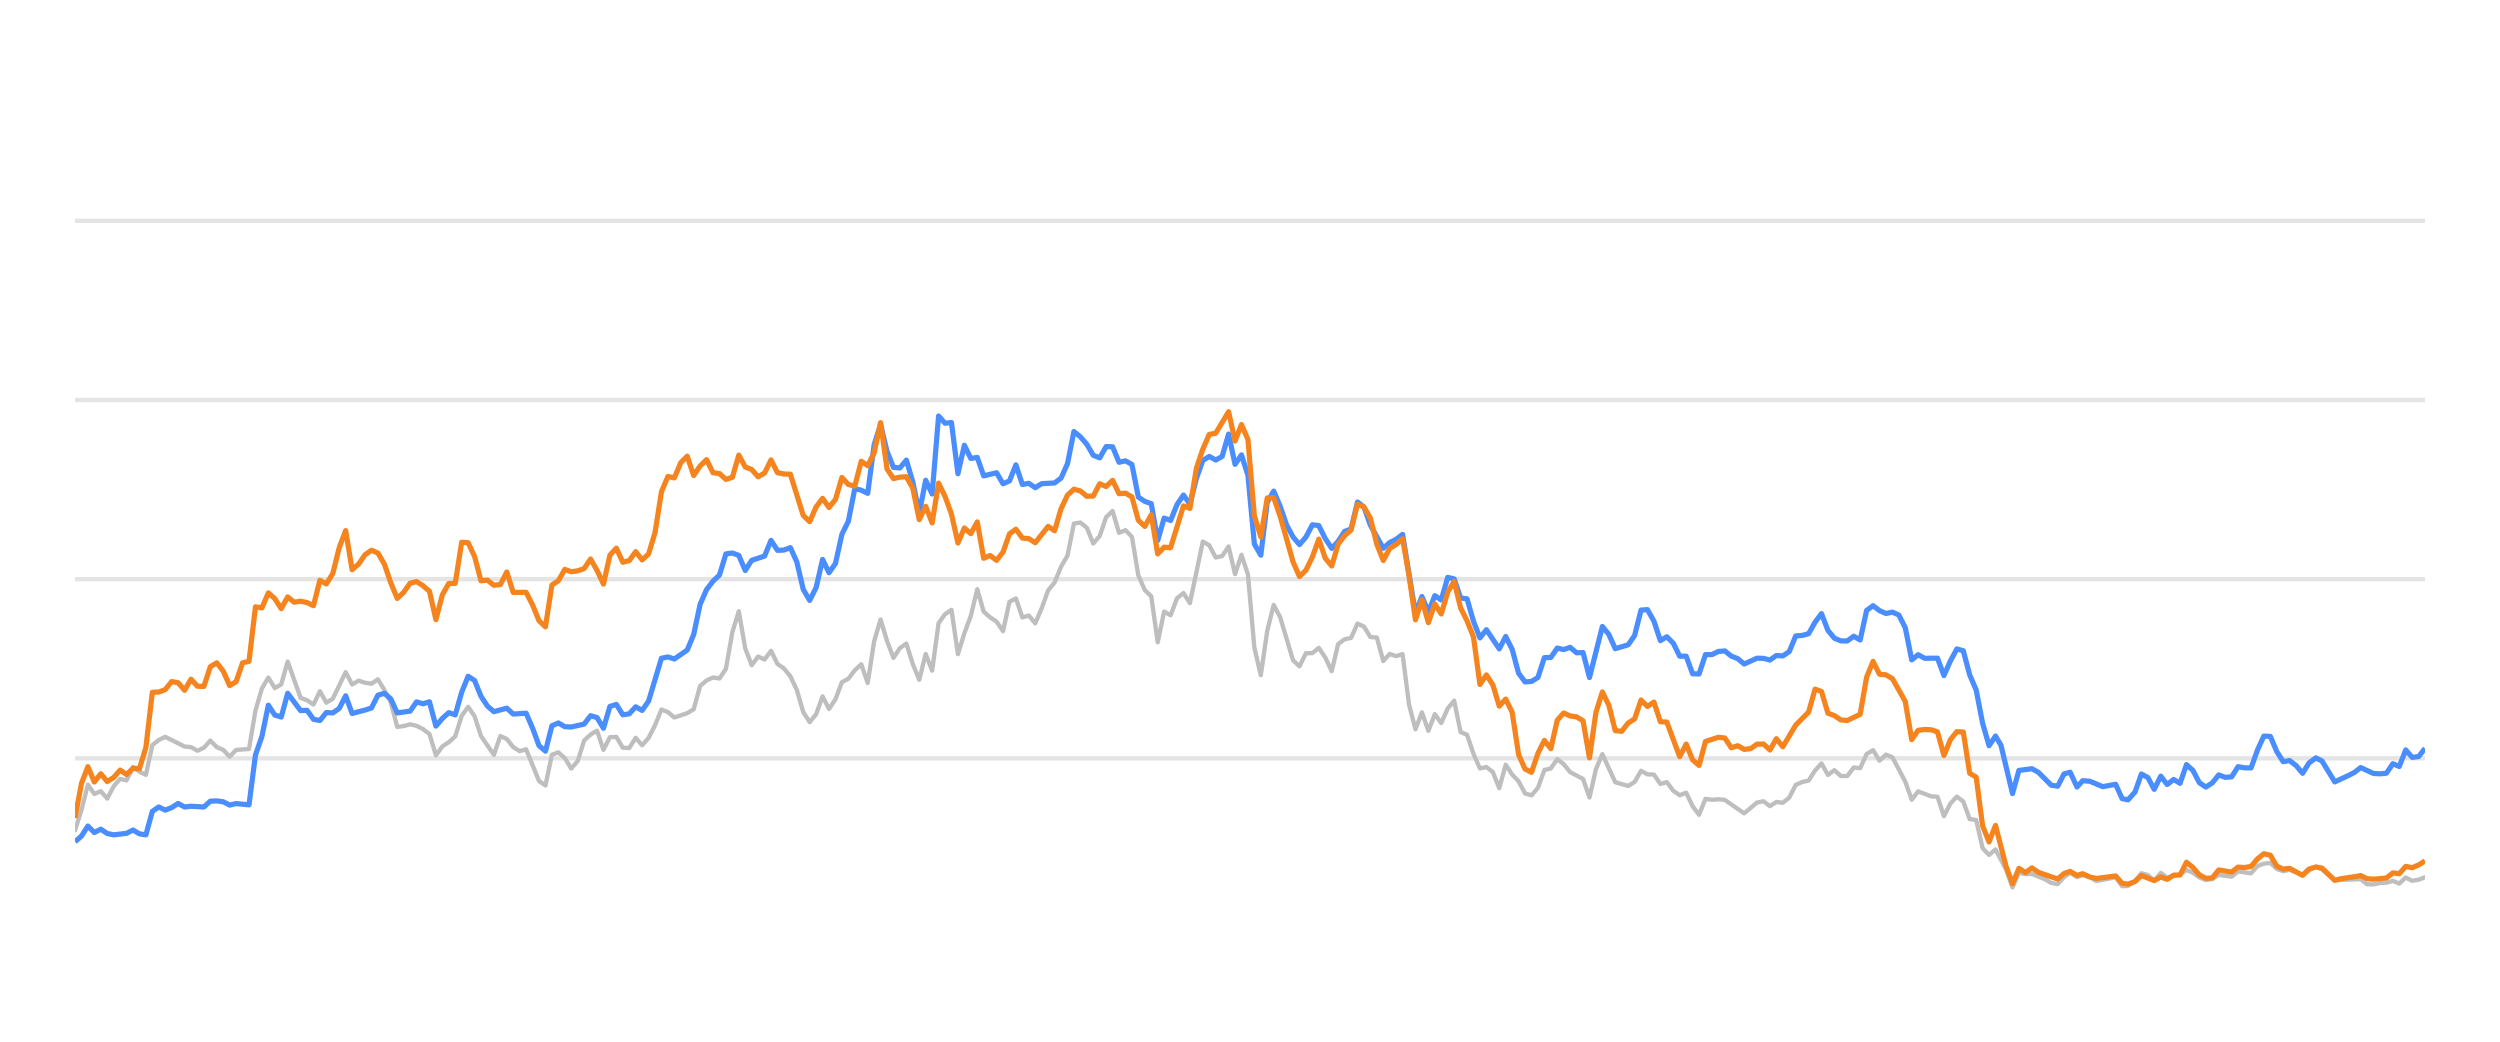
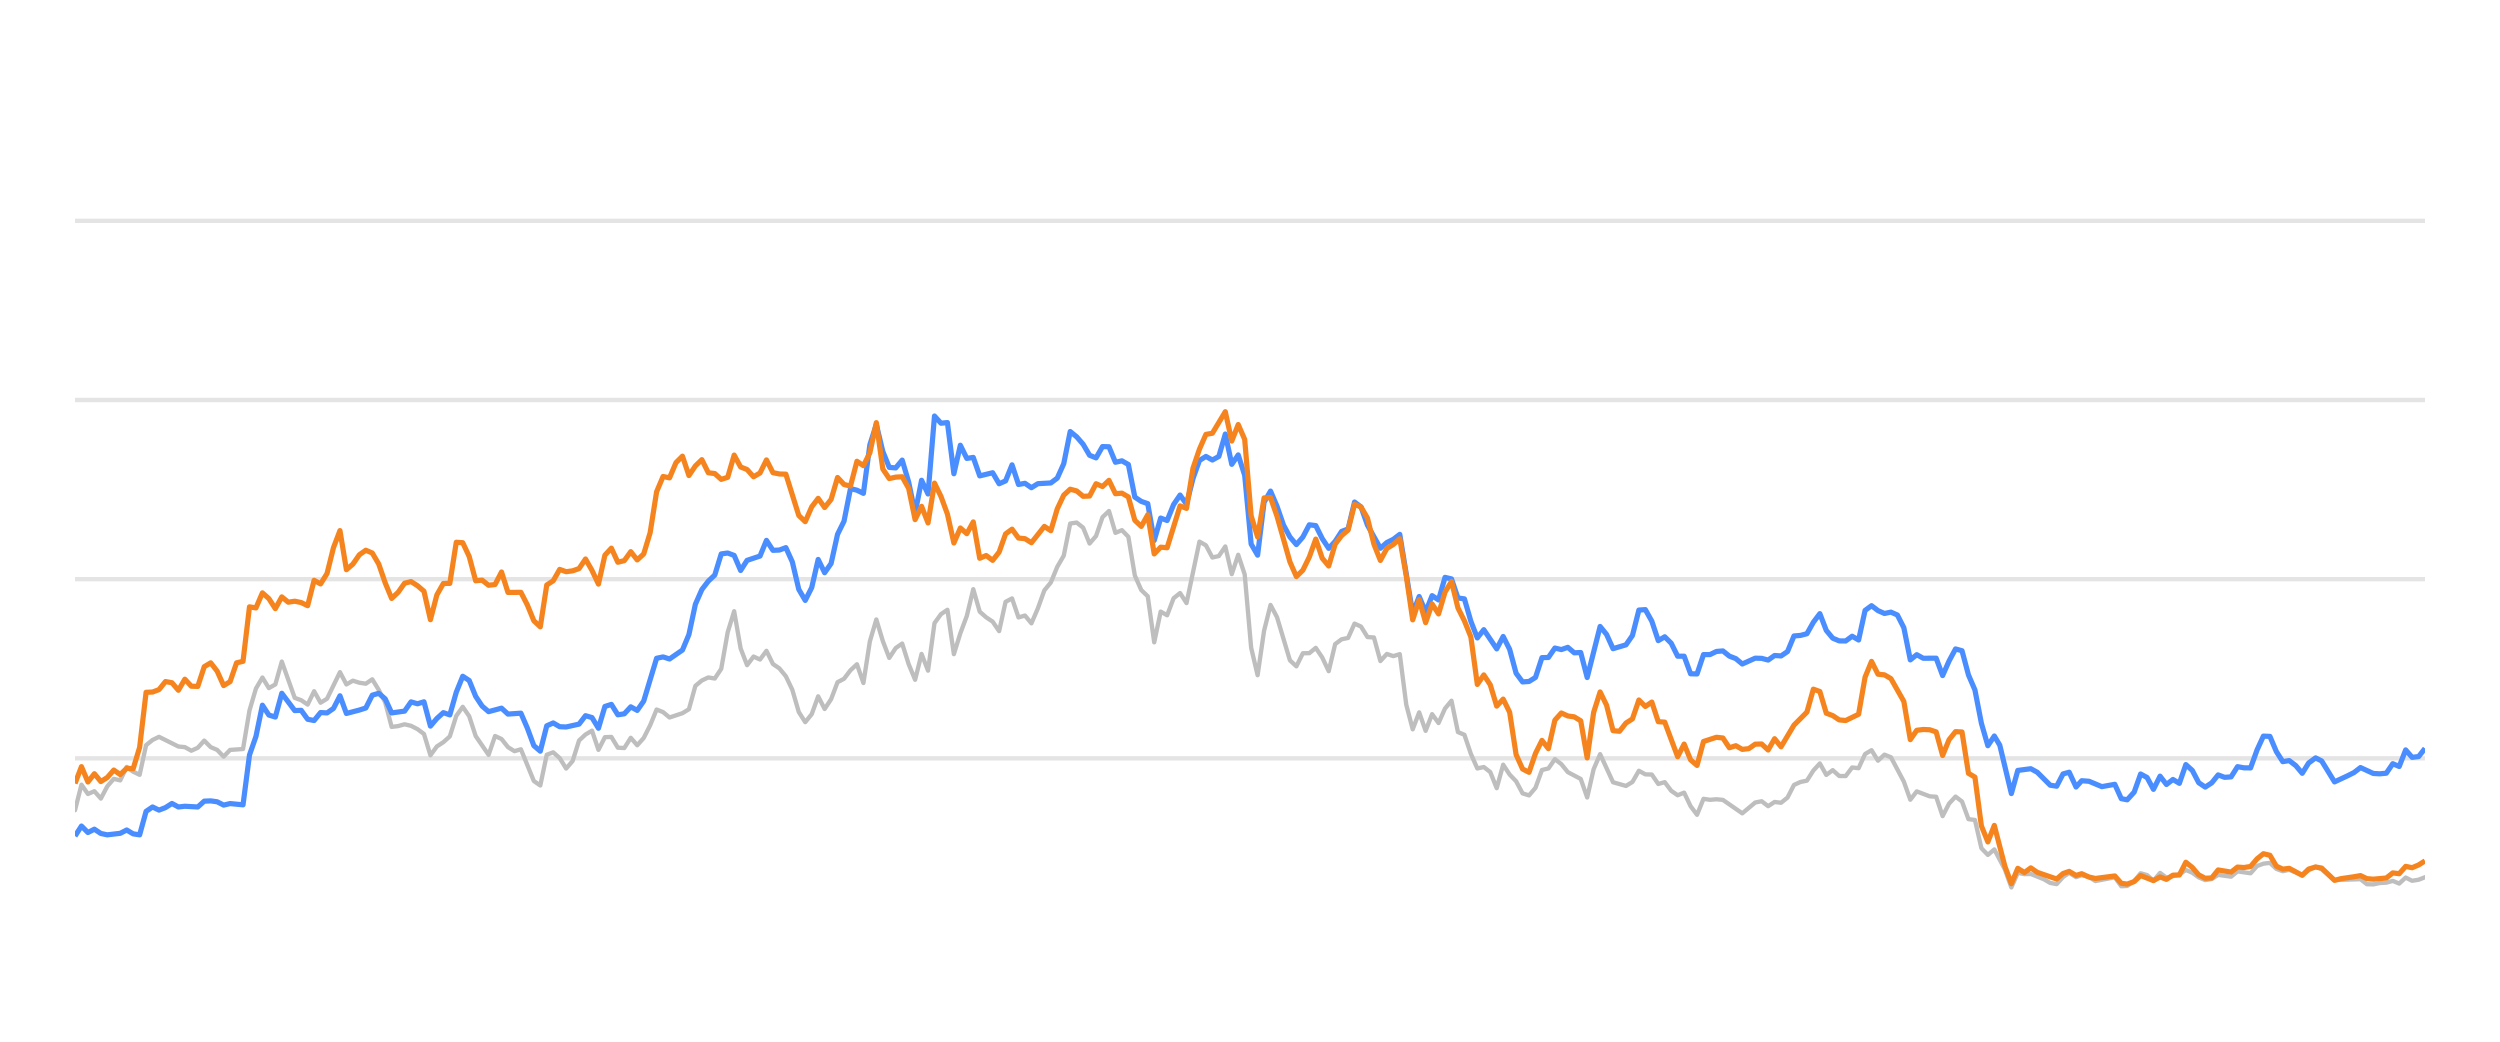
<svg xmlns="http://www.w3.org/2000/svg" width="288pt" height="120pt" viewBox="0 0 288 120" version="1.1">
  <defs>
    <style type="text/css">*{stroke-linejoin: round; stroke-linecap: butt}</style>
  </defs>
  <g id="figure_1">
    <g id="patch_1">
      <path d="M 0 120  L 288 120  L 288 0  L 0 0  L 0 120  z " style="fill: none; opacity: 0" />
    </g>
    <g id="axes_1">
      <g id="patch_2">
        <path d="M 8.64 108  L 279.36 108  L 279.36 4.8  L 8.64 4.8  L 8.64 108  z " style="fill: none" />
      </g>
      <g id="matplotlib.axis_1" />
      <g id="matplotlib.axis_2" />
      <g id="line2d_1">
-         <path d="M 8.64 87.36  L 279.36 87.36  " clip-path="url(#p1350197a62)" style="fill: none; stroke: #b2b2b2; stroke-opacity: 0.35; stroke-width: 0.5; stroke-linecap: square" />
+         <path d="M 8.64 87.36  L 279.36 87.36  " clip-path="url(#p120ec42c1a)" style="fill: none; stroke: #b2b2b2; stroke-opacity: 0.35; stroke-width: 0.5; stroke-linecap: square" />
      </g>
      <g id="line2d_2">
-         <path d="M 8.64 66.72  L 279.36 66.72  " clip-path="url(#p1350197a62)" style="fill: none; stroke: #b2b2b2; stroke-opacity: 0.35; stroke-width: 0.5; stroke-linecap: square" />
+         <path d="M 8.64 66.72  L 279.36 66.72  " clip-path="url(#p120ec42c1a)" style="fill: none; stroke: #b2b2b2; stroke-opacity: 0.35; stroke-width: 0.5; stroke-linecap: square" />
      </g>
      <g id="line2d_3">
-         <path d="M 8.64 46.08  L 279.36 46.08  " clip-path="url(#p1350197a62)" style="fill: none; stroke: #b2b2b2; stroke-opacity: 0.35; stroke-width: 0.5; stroke-linecap: square" />
+         <path d="M 8.64 46.08  L 279.36 46.08  " clip-path="url(#p120ec42c1a)" style="fill: none; stroke: #b2b2b2; stroke-opacity: 0.35; stroke-width: 0.5; stroke-linecap: square" />
      </g>
      <g id="line2d_4">
-         <path d="M 8.64 25.44  L 279.36 25.44  " clip-path="url(#p1350197a62)" style="fill: none; stroke: #b2b2b2; stroke-opacity: 0.35; stroke-width: 0.5; stroke-linecap: square" />
+         <path d="M 8.64 25.44  L 279.36 25.44  " clip-path="url(#p120ec42c1a)" style="fill: none; stroke: #b2b2b2; stroke-opacity: 0.35; stroke-width: 0.5; stroke-linecap: square" />
      </g>
      <g id="line2d_5">
-         <path d="M 8.64 95.657  L 9.382 93.335  L 10.125 90.394  L 10.867 91.467  L 11.61 91.147  L 12.352 91.994  L 13.095 90.58  L 13.837 89.723  L 14.579 89.899  L 15.322 88.351  L 16.064 88.898  L 16.807 89.259  L 17.549 85.843  L 18.291 85.244  L 19.034 84.883  L 21.261 85.998  L 22.004 86.07  L 22.746 86.483  L 23.488 86.142  L 24.231 85.317  L 24.973 86.07  L 25.716 86.39  L 26.458 87.164  L 27.2 86.39  L 28.685 86.287  L 29.428 81.849  L 30.17 79.321  L 30.913 78.051  L 31.655 79.269  L 32.397 78.846  L 33.14 76.214  L 34.625 80.394  L 35.367 80.662  L 36.11 81.168  L 36.852 79.63  L 37.594 80.951  L 38.337 80.497  L 39.822 77.432  L 40.564 78.846  L 41.306 78.413  L 42.049 78.65  L 42.791 78.763  L 43.534 78.258  L 44.276 79.476  L 45.019 80.92  L 45.761 83.738  L 46.503 83.645  L 47.246 83.438  L 47.988 83.614  L 48.731 83.996  L 49.473 84.553  L 50.216 87.009  L 50.958 85.987  L 51.7 85.502  L 52.443 84.832  L 53.185 82.468  L 53.928 81.426  L 54.67 82.51  L 55.412 84.79  L 56.897 86.958  L 57.64 84.79  L 58.382 85.131  L 59.125 86.07  L 59.867 86.534  L 60.609 86.318  L 62.094 89.971  L 62.837 90.487  L 63.579 86.947  L 64.321 86.669  L 65.064 87.329  L 65.806 88.536  L 66.549 87.67  L 67.291 85.306  L 68.034 84.615  L 68.776 84.171  L 69.518 86.38  L 70.261 84.924  L 71.003 84.894  L 71.746 86.132  L 72.488 86.173  L 73.231 84.997  L 73.973 85.853  L 74.715 85.017  L 75.458 83.552  L 76.2 81.736  L 76.943 82.035  L 77.685 82.654  L 79.17 82.159  L 79.912 81.705  L 80.655 79.011  L 81.397 78.392  L 82.14 78.041  L 82.882 78.165  L 83.624 77.05  L 84.367 72.829  L 85.109 70.415  L 85.852 74.697  L 86.594 76.627  L 87.336 75.636  L 88.079 75.977  L 88.821 74.976  L 89.564 76.493  L 90.306 76.999  L 91.049 77.907  L 91.791 79.465  L 92.533 82.025  L 93.276 83.191  L 94.018 82.272  L 94.761 80.219  L 95.503 81.674  L 96.246 80.549  L 96.988 78.588  L 97.73 78.196  L 98.473 77.215  L 99.215 76.524  L 99.958 78.681  L 100.7 73.882  L 101.442 71.364  L 102.185 73.841  L 102.927 75.791  L 103.67 74.656  L 104.412 74.14  L 105.155 76.503  L 105.897 78.309  L 106.639 75.337  L 107.382 77.257  L 108.124 71.787  L 108.867 70.755  L 109.609 70.249  L 110.352 75.358  L 111.094 72.953  L 111.836 70.962  L 112.579 67.876  L 113.321 70.466  L 114.064 71.116  L 114.806 71.612  L 115.548 72.706  L 116.291 69.331  L 117.033 68.939  L 117.776 71.127  L 118.518 70.91  L 119.261 71.808  L 120.003 70.074  L 120.745 68.01  L 121.488 67.102  L 122.23 65.296  L 122.973 64.016  L 123.715 60.311  L 124.457 60.198  L 125.2 60.786  L 125.942 62.613  L 126.685 61.746  L 127.427 59.579  L 128.17 58.866  L 128.912 61.385  L 129.654 61.075  L 130.397 61.839  L 131.139 66.297  L 131.882 67.979  L 132.624 68.691  L 133.367 73.996  L 134.109 70.456  L 134.851 70.879  L 135.594 68.918  L 136.336 68.32  L 137.079 69.475  L 138.563 62.396  L 139.306 62.819  L 140.048 64.223  L 140.791 64.057  L 141.533 62.953  L 142.276 66.142  L 143.018 63.913  L 143.76 66.173  L 144.503 74.615  L 145.245 77.783  L 145.988 72.664  L 146.73 69.692  L 147.472 71.096  L 148.957 76.07  L 149.7 76.761  L 150.442 75.255  L 151.185 75.244  L 151.927 74.635  L 152.669 75.74  L 153.412 77.319  L 154.154 74.202  L 154.897 73.645  L 155.639 73.49  L 156.382 71.839  L 157.124 72.179  L 157.866 73.387  L 158.609 73.438  L 159.351 76.152  L 160.094 75.337  L 160.836 75.585  L 161.578 75.358  L 162.321 81.168  L 163.063 84.016  L 163.806 82.066  L 164.548 84.192  L 165.291 82.272  L 166.033 83.294  L 166.775 81.622  L 167.518 80.724  L 168.26 84.336  L 169.003 84.646  L 169.745 86.844  L 170.488 88.526  L 171.23 88.361  L 171.972 88.939  L 172.715 90.797  L 173.457 88.093  L 174.2 89.228  L 174.942 90.002  L 175.684 91.395  L 176.427 91.632  L 177.169 90.755  L 177.912 88.702  L 178.654 88.526  L 179.397 87.453  L 180.139 88.031  L 180.881 88.949  L 182.366 89.734  L 183.109 91.87  L 183.851 88.609  L 184.593 86.875  L 186.078 90.115  L 187.563 90.539  L 188.306 90.084  L 189.048 88.794  L 189.79 89.207  L 190.533 89.228  L 191.275 90.312  L 192.018 90.105  L 192.76 91.096  L 193.503 91.612  L 194.245 91.313  L 194.987 92.871  L 195.73 93.862  L 196.472 92.025  L 197.215 92.138  L 197.957 92.076  L 198.699 92.148  L 200.927 93.696  L 202.412 92.448  L 203.154 92.303  L 203.896 92.871  L 204.639 92.386  L 205.381 92.479  L 206.124 91.88  L 206.866 90.425  L 207.608 90.084  L 208.351 89.93  L 209.093 88.764  L 209.836 87.948  L 210.578 89.269  L 211.321 88.722  L 212.063 89.393  L 212.805 89.403  L 213.548 88.413  L 214.29 88.495  L 215.033 86.865  L 215.775 86.421  L 216.518 87.628  L 217.26 86.937  L 218.002 87.236  L 219.487 90.043  L 220.23 92.128  L 220.972 91.168  L 222.457 91.736  L 223.199 91.787  L 223.942 94.016  L 224.684 92.572  L 225.427 91.767  L 226.169 92.334  L 226.911 94.367  L 227.654 94.46  L 228.396 97.711  L 229.139 98.485  L 229.881 97.855  L 231.098 100.167  L 231.84 102.231  L 232.579 100.549  L 233.339 100.704  L 234.075 100.683  L 235.562 101.282  L 236.302 101.715  L 237.044 101.849  L 237.778 101.034  L 238.481 100.549  L 239.271 101.044  L 239.92 100.817  L 240.755 101.034  L 241.496 101.498  L 243.723 101.065  L 244.468 102.097  L 245.147 102.056  L 245.95 101.498  L 246.689 100.601  L 247.43 100.807  L 248.164 101.457  L 248.923 100.559  L 249.658 101.106  L 251.14 100.745  L 251.884 100.219  L 252.626 100.539  L 253.363 101.075  L 254.113 101.385  L 254.857 101.261  L 255.595 100.786  L 257.082 100.993  L 257.823 100.384  L 259.321 100.601  L 260.066 99.765  L 260.795 99.496  L 261.543 99.403  L 262.286 100.095  L 263.021 100.363  L 263.759 100.198  L 265.257 100.797  L 265.993 100.26  L 266.79 99.837  L 267.486 100.136  L 268.965 101.385  L 271.949 101.282  L 272.681 101.86  L 273.425 101.88  L 274.161 101.725  L 274.914 101.684  L 275.659 101.478  L 276.396 101.787  L 277.14 101.096  L 277.88 101.467  L 278.629 101.344  L 279.36 101.055  L 279.36 101.055  " clip-path="url(#p1350197a62)" style="fill: none; stroke: #bebebe; stroke-width: 0.5; stroke-linecap: round" />
+         <path d="M 8.64 93.335  L 9.384 90.394  L 10.129 91.467  L 10.873 91.147  L 11.618 91.994  L 12.362 90.58  L 13.107 89.723  L 13.851 89.899  L 14.596 88.351  L 15.34 88.898  L 16.085 89.259  L 16.829 85.843  L 17.574 85.244  L 18.318 84.883  L 20.551 85.998  L 21.296 86.07  L 22.04 86.483  L 22.785 86.142  L 23.529 85.317  L 24.274 86.07  L 25.018 86.39  L 25.763 87.164  L 26.507 86.39  L 27.996 86.287  L 28.74 81.849  L 29.485 79.321  L 30.229 78.051  L 30.974 79.269  L 31.718 78.846  L 32.463 76.214  L 33.952 80.394  L 34.696 80.662  L 35.441 81.168  L 36.185 79.63  L 36.93 80.951  L 37.674 80.497  L 39.163 77.432  L 39.907 78.846  L 40.652 78.413  L 41.396 78.65  L 42.141 78.763  L 42.885 78.258  L 43.63 79.476  L 44.374 80.92  L 45.119 83.738  L 45.863 83.645  L 46.608 83.438  L 47.352 83.614  L 48.096 83.996  L 48.841 84.553  L 49.585 87.009  L 50.33 85.987  L 51.074 85.502  L 51.819 84.832  L 52.563 82.468  L 53.308 81.426  L 54.052 82.51  L 54.797 84.79  L 56.286 86.958  L 57.03 84.79  L 57.774 85.131  L 58.519 86.07  L 59.263 86.534  L 60.008 86.318  L 61.497 89.971  L 62.241 90.487  L 62.986 86.947  L 63.73 86.669  L 64.475 87.329  L 65.219 88.536  L 65.964 87.67  L 66.708 85.306  L 67.452 84.615  L 68.197 84.171  L 68.941 86.38  L 69.686 84.924  L 70.43 84.894  L 71.175 86.132  L 71.919 86.173  L 72.664 84.997  L 73.408 85.853  L 74.153 85.017  L 74.897 83.552  L 75.642 81.736  L 76.386 82.035  L 77.13 82.654  L 78.619 82.159  L 79.364 81.705  L 80.108 79.011  L 80.853 78.392  L 81.597 78.041  L 82.342 78.165  L 83.086 77.05  L 83.831 72.829  L 84.575 70.415  L 85.32 74.697  L 86.064 76.627  L 86.808 75.636  L 87.553 75.977  L 88.297 74.976  L 89.042 76.493  L 89.786 76.999  L 90.531 77.907  L 91.275 79.465  L 92.02 82.025  L 92.764 83.191  L 93.509 82.272  L 94.253 80.219  L 94.998 81.674  L 95.742 80.549  L 96.486 78.588  L 97.231 78.196  L 97.975 77.215  L 98.72 76.524  L 99.464 78.681  L 100.209 73.882  L 100.953 71.364  L 101.698 73.841  L 102.442 75.791  L 103.187 74.656  L 103.931 74.14  L 104.676 76.503  L 105.42 78.309  L 106.164 75.337  L 106.909 77.257  L 107.653 71.787  L 108.398 70.755  L 109.142 70.249  L 109.887 75.358  L 110.631 72.953  L 111.376 70.962  L 112.12 67.876  L 112.865 70.466  L 113.609 71.116  L 114.354 71.612  L 115.098 72.706  L 115.842 69.331  L 116.587 68.939  L 117.331 71.127  L 118.076 70.91  L 118.82 71.808  L 119.565 70.074  L 120.309 68.01  L 121.054 67.102  L 121.798 65.296  L 122.543 64.016  L 123.287 60.311  L 124.032 60.198  L 124.776 60.786  L 125.52 62.613  L 126.265 61.746  L 127.009 59.579  L 127.754 58.866  L 128.498 61.385  L 129.243 61.075  L 129.987 61.839  L 130.732 66.297  L 131.476 67.979  L 132.221 68.691  L 132.965 73.996  L 133.71 70.456  L 134.454 70.879  L 135.198 68.918  L 135.943 68.32  L 136.687 69.475  L 138.176 62.396  L 138.921 62.819  L 139.665 64.223  L 140.41 64.057  L 141.154 62.953  L 141.899 66.142  L 142.643 63.913  L 143.388 66.173  L 144.132 74.615  L 144.876 77.783  L 145.621 72.664  L 146.365 69.692  L 147.11 71.096  L 148.599 76.07  L 149.343 76.761  L 150.088 75.255  L 150.832 75.244  L 151.577 74.635  L 152.321 75.74  L 153.066 77.319  L 153.81 74.202  L 154.554 73.645  L 155.299 73.49  L 156.043 71.839  L 156.788 72.179  L 157.532 73.387  L 158.277 73.438  L 159.021 76.152  L 159.766 75.337  L 160.51 75.585  L 161.255 75.358  L 161.999 81.168  L 162.743 84.016  L 163.488 82.066  L 164.232 84.192  L 164.977 82.272  L 165.721 83.294  L 166.466 81.622  L 167.21 80.724  L 167.955 84.336  L 168.699 84.646  L 169.444 86.844  L 170.188 88.526  L 170.933 88.361  L 171.677 88.939  L 172.421 90.797  L 173.166 88.093  L 173.91 89.228  L 174.655 90.002  L 175.399 91.395  L 176.144 91.632  L 176.888 90.755  L 177.633 88.702  L 178.377 88.526  L 179.122 87.453  L 179.866 88.031  L 180.611 88.949  L 182.099 89.734  L 182.844 91.87  L 183.588 88.609  L 184.333 86.875  L 185.822 90.115  L 187.311 90.539  L 188.055 90.084  L 188.8 88.794  L 189.544 89.207  L 190.289 89.228  L 191.033 90.312  L 191.777 90.105  L 192.522 91.096  L 193.266 91.612  L 194.011 91.313  L 194.755 92.871  L 195.5 93.862  L 196.244 92.025  L 196.989 92.138  L 197.733 92.076  L 198.478 92.148  L 200.711 93.696  L 202.2 92.448  L 202.944 92.303  L 203.689 92.871  L 204.433 92.386  L 205.178 92.479  L 205.922 91.88  L 206.667 90.425  L 207.411 90.084  L 208.156 89.93  L 208.9 88.764  L 209.645 87.948  L 210.389 89.269  L 211.133 88.722  L 211.878 89.393  L 212.622 89.403  L 213.367 88.413  L 214.111 88.495  L 214.856 86.865  L 215.6 86.421  L 216.345 87.628  L 217.089 86.937  L 217.834 87.236  L 219.323 90.043  L 220.067 92.128  L 220.811 91.168  L 222.3 91.736  L 223.045 91.787  L 223.789 94.016  L 224.534 92.572  L 225.278 91.767  L 226.023 92.334  L 226.767 94.367  L 227.512 94.46  L 228.256 97.711  L 229.001 98.485  L 229.745 97.855  L 230.965 100.167  L 231.709 102.231  L 232.45 100.549  L 233.212 100.704  L 233.95 100.683  L 235.442 101.282  L 236.184 101.715  L 236.928 101.849  L 237.663 101.034  L 238.369 100.549  L 239.161 101.044  L 239.812 100.817  L 240.649 101.034  L 241.392 101.498  L 243.625 101.065  L 244.372 102.097  L 245.053 102.056  L 245.858 101.498  L 246.599 100.601  L 247.342 100.807  L 248.078 101.457  L 248.839 100.559  L 249.576 101.106  L 251.063 100.745  L 251.809 100.219  L 252.553 100.539  L 253.291 101.075  L 254.043 101.385  L 254.79 101.261  L 255.53 100.786  L 257.021 100.993  L 257.764 100.384  L 259.266 100.601  L 260.013 99.765  L 260.744 99.496  L 261.494 99.403  L 262.239 100.095  L 262.976 100.363  L 263.716 100.198  L 265.218 100.797  L 265.956 100.26  L 266.756 99.837  L 267.454 100.136  L 268.937 101.385  L 271.928 101.282  L 272.663 101.86  L 273.408 101.88  L 274.146 101.725  L 274.902 101.684  L 275.648 101.478  L 276.388 101.787  L 277.134 101.096  L 277.876 101.467  L 278.627 101.344  L 279.36 101.055  L 279.36 101.055  " clip-path="url(#p120ec42c1a)" style="fill: none; stroke: #bebebe; stroke-width: 0.5; stroke-linecap: round" />
      </g>
      <g id="line2d_6">
-         <path d="M 8.64 96.968  L 9.382 96.318  L 10.125 95.162  L 10.867 95.905  L 11.61 95.523  L 12.352 96.018  L 13.095 96.173  L 14.579 95.998  L 15.322 95.616  L 16.064 96.06  L 16.807 96.173  L 17.549 93.469  L 18.291 92.964  L 19.034 93.325  L 19.776 93.036  L 20.519 92.561  L 21.261 92.964  L 22.004 92.881  L 23.488 92.964  L 24.231 92.293  L 24.973 92.262  L 25.716 92.365  L 26.458 92.747  L 27.2 92.572  L 28.685 92.716  L 29.428 86.978  L 30.17 84.842  L 30.913 81.24  L 31.655 82.375  L 32.397 82.602  L 33.14 79.868  L 34.625 81.859  L 35.367 81.828  L 36.11 82.86  L 36.852 83.005  L 37.594 82.086  L 38.337 82.128  L 39.079 81.612  L 39.822 80.157  L 40.564 82.19  L 42.049 81.798  L 42.791 81.56  L 43.534 80.084  L 44.276 79.868  L 45.019 80.508  L 45.761 82.128  L 47.246 81.921  L 47.988 80.858  L 48.731 81.075  L 49.473 80.848  L 50.216 83.645  L 50.958 82.768  L 51.7 82.097  L 52.443 82.355  L 53.185 79.744  L 53.928 77.907  L 54.67 78.392  L 55.412 80.219  L 56.155 81.343  L 56.897 81.983  L 58.382 81.581  L 59.125 82.262  L 60.609 82.159  L 61.352 83.882  L 62.094 85.895  L 62.837 86.534  L 63.579 83.614  L 64.321 83.284  L 65.064 83.717  L 65.806 83.748  L 67.291 83.418  L 68.034 82.448  L 68.776 82.664  L 69.518 83.892  L 70.261 81.385  L 71.003 81.147  L 71.746 82.344  L 72.488 82.231  L 73.231 81.426  L 73.973 81.839  L 74.715 80.766  L 76.2 75.833  L 76.943 75.678  L 77.685 75.915  L 79.17 74.883  L 79.912 73.098  L 80.655 69.61  L 81.397 67.917  L 82.14 66.947  L 82.882 66.245  L 83.624 63.81  L 84.367 63.707  L 85.109 63.985  L 85.852 65.719  L 86.594 64.553  L 88.079 64.057  L 88.821 62.251  L 89.564 63.397  L 90.306 63.366  L 91.049 63.087  L 91.791 64.728  L 92.533 67.896  L 93.276 69.166  L 94.018 67.69  L 94.761 64.45  L 95.503 65.977  L 96.246 64.914  L 96.988 61.55  L 97.73 60.043  L 98.473 56.286  L 99.215 56.472  L 99.958 56.833  L 100.7 51.23  L 101.442 48.897  L 102.185 52.004  L 102.927 53.841  L 103.67 53.903  L 104.412 53.005  L 105.155 55.523  L 105.897 59.124  L 106.639 55.327  L 107.382 56.906  L 108.124 47.927  L 108.867 48.753  L 109.609 48.681  L 110.352 54.573  L 111.094 51.292  L 111.836 52.809  L 112.579 52.695  L 113.321 54.821  L 114.806 54.46  L 115.548 55.729  L 116.291 55.399  L 117.033 53.552  L 117.776 55.812  L 118.518 55.678  L 119.261 56.183  L 120.003 55.719  L 121.488 55.636  L 122.23 55.079  L 122.973 53.418  L 123.715 49.713  L 124.457 50.322  L 125.2 51.178  L 125.942 52.447  L 126.685 52.747  L 127.427 51.446  L 128.17 51.467  L 128.912 53.252  L 129.654 53.087  L 130.397 53.51  L 131.139 57.267  L 131.882 57.762  L 132.624 58.02  L 133.367 62.262  L 134.109 59.682  L 134.851 59.96  L 135.594 58.123  L 136.336 57.03  L 137.079 58.092  L 137.821 55.131  L 138.563 53.046  L 139.306 52.582  L 140.048 52.994  L 140.791 52.582  L 141.533 50.002  L 142.276 53.49  L 143.018 52.406  L 143.76 54.759  L 144.503 62.675  L 145.245 63.954  L 145.988 57.865  L 146.73 56.575  L 147.472 58.32  L 148.215 60.476  L 148.957 61.859  L 149.7 62.736  L 150.442 61.87  L 151.185 60.456  L 151.927 60.549  L 152.669 62.045  L 153.412 63.17  L 154.154 62.365  L 154.897 61.219  L 155.639 60.941  L 156.382 57.834  L 157.124 58.402  L 157.866 60.497  L 159.351 63.16  L 160.094 62.499  L 160.836 62.128  L 161.578 61.56  L 163.063 70.662  L 163.806 68.722  L 164.548 70.487  L 165.291 68.619  L 166.033 69.114  L 166.775 66.514  L 167.518 66.689  L 168.26 68.887  L 169.003 68.99  L 169.745 71.57  L 170.488 73.49  L 171.23 72.54  L 172.715 74.749  L 173.457 73.325  L 174.2 74.801  L 174.942 77.556  L 175.684 78.557  L 176.427 78.505  L 177.169 78.041  L 177.912 75.76  L 178.654 75.74  L 179.397 74.656  L 180.139 74.832  L 180.881 74.574  L 181.624 75.203  L 182.366 75.172  L 183.109 78.051  L 184.593 72.169  L 185.336 73.087  L 186.078 74.728  L 187.563 74.285  L 188.306 73.211  L 189.048 70.28  L 189.79 70.229  L 190.533 71.56  L 191.275 73.8  L 192.018 73.356  L 192.76 74.099  L 193.503 75.595  L 194.245 75.595  L 194.987 77.618  L 195.73 77.639  L 196.472 75.409  L 197.215 75.409  L 197.957 75.048  L 198.699 74.986  L 199.442 75.585  L 200.184 75.874  L 200.927 76.493  L 202.412 75.822  L 203.154 75.843  L 203.896 76.039  L 204.639 75.513  L 205.381 75.564  L 206.124 75.059  L 206.866 73.263  L 207.608 73.201  L 208.351 73.005  L 209.093 71.684  L 209.836 70.693  L 210.578 72.623  L 211.321 73.521  L 212.063 73.83  L 212.805 73.841  L 213.548 73.294  L 214.29 73.727  L 215.033 70.322  L 215.775 69.775  L 216.518 70.342  L 217.26 70.673  L 218.002 70.518  L 218.745 70.848  L 219.487 72.313  L 220.23 76.018  L 220.972 75.42  L 221.714 75.833  L 223.199 75.822  L 223.942 77.824  L 224.684 76.142  L 225.427 74.759  L 226.169 74.966  L 226.911 77.752  L 227.654 79.486  L 228.396 83.315  L 229.139 85.905  L 229.881 84.79  L 230.508 85.843  L 231.84 91.416  L 232.579 88.753  L 234.075 88.557  L 234.821 88.97  L 236.302 90.456  L 237.044 90.57  L 237.778 89.156  L 238.481 88.96  L 239.271 90.662  L 239.92 89.94  L 240.755 90.002  L 242.234 90.621  L 243.723 90.353  L 244.468 92.004  L 245.147 92.138  L 245.95 91.251  L 246.689 89.166  L 247.43 89.568  L 248.164 90.931  L 248.923 89.414  L 249.658 90.373  L 250.402 89.796  L 251.14 90.239  L 251.884 88.082  L 252.626 88.753  L 253.363 90.167  L 254.113 90.673  L 254.857 90.188  L 255.595 89.269  L 256.337 89.548  L 257.082 89.496  L 257.823 88.32  L 258.565 88.454  L 259.321 88.464  L 260.066 86.39  L 260.795 84.801  L 261.543 84.832  L 262.286 86.586  L 263.021 87.742  L 263.759 87.618  L 264.513 88.196  L 265.257 89.083  L 265.993 87.897  L 266.79 87.308  L 267.486 87.659  L 268.965 90.074  L 270.462 89.372  L 271.2 89.001  L 271.949 88.423  L 273.425 89.104  L 274.161 89.145  L 274.914 89.073  L 275.659 87.979  L 276.396 88.299  L 277.14 86.39  L 277.88 87.246  L 278.629 87.154  L 279.36 86.214  L 279.36 86.214  " clip-path="url(#p1350197a62)" style="fill: none; stroke: #4a8dff; stroke-width: 0.6" />
+         <path d="M 8.64 96.318  L 9.384 95.162  L 10.129 95.905  L 10.873 95.523  L 11.618 96.018  L 12.362 96.173  L 13.851 95.998  L 14.596 95.616  L 15.34 96.06  L 16.085 96.173  L 16.829 93.469  L 17.574 92.964  L 18.318 93.325  L 19.062 93.036  L 19.807 92.561  L 20.551 92.964  L 21.296 92.881  L 22.785 92.964  L 23.529 92.293  L 24.274 92.262  L 25.018 92.365  L 25.763 92.747  L 26.507 92.572  L 27.996 92.716  L 28.74 86.978  L 29.485 84.842  L 30.229 81.24  L 30.974 82.375  L 31.718 82.602  L 32.463 79.868  L 33.952 81.859  L 34.696 81.828  L 35.441 82.86  L 36.185 83.005  L 36.93 82.086  L 37.674 82.128  L 38.418 81.612  L 39.163 80.157  L 39.907 82.19  L 41.396 81.798  L 42.141 81.56  L 42.885 80.084  L 43.63 79.868  L 44.374 80.508  L 45.119 82.128  L 46.608 81.921  L 47.352 80.858  L 48.096 81.075  L 48.841 80.848  L 49.585 83.645  L 50.33 82.768  L 51.074 82.097  L 51.819 82.355  L 52.563 79.744  L 53.308 77.907  L 54.052 78.392  L 54.797 80.219  L 55.541 81.343  L 56.286 81.983  L 57.774 81.581  L 58.519 82.262  L 60.008 82.159  L 60.752 83.882  L 61.497 85.895  L 62.241 86.534  L 62.986 83.614  L 63.73 83.284  L 64.475 83.717  L 65.219 83.748  L 66.708 83.418  L 67.452 82.448  L 68.197 82.664  L 68.941 83.892  L 69.686 81.385  L 70.43 81.147  L 71.175 82.344  L 71.919 82.231  L 72.664 81.426  L 73.408 81.839  L 74.153 80.766  L 75.642 75.833  L 76.386 75.678  L 77.13 75.915  L 78.619 74.883  L 79.364 73.098  L 80.108 69.61  L 80.853 67.917  L 81.597 66.947  L 82.342 66.245  L 83.086 63.81  L 83.831 63.707  L 84.575 63.985  L 85.32 65.719  L 86.064 64.553  L 87.553 64.057  L 88.297 62.251  L 89.042 63.397  L 89.786 63.366  L 90.531 63.087  L 91.275 64.728  L 92.02 67.896  L 92.764 69.166  L 93.509 67.69  L 94.253 64.45  L 94.998 65.977  L 95.742 64.914  L 96.486 61.55  L 97.231 60.043  L 97.975 56.286  L 98.72 56.472  L 99.464 56.833  L 100.209 51.23  L 100.953 48.897  L 101.698 52.004  L 102.442 53.841  L 103.187 53.903  L 103.931 53.005  L 104.676 55.523  L 105.42 59.124  L 106.164 55.327  L 106.909 56.906  L 107.653 47.927  L 108.398 48.753  L 109.142 48.681  L 109.887 54.573  L 110.631 51.292  L 111.376 52.809  L 112.12 52.695  L 112.865 54.821  L 114.354 54.46  L 115.098 55.729  L 115.842 55.399  L 116.587 53.552  L 117.331 55.812  L 118.076 55.678  L 118.82 56.183  L 119.565 55.719  L 121.054 55.636  L 121.798 55.079  L 122.543 53.418  L 123.287 49.713  L 124.032 50.322  L 124.776 51.178  L 125.52 52.447  L 126.265 52.747  L 127.009 51.446  L 127.754 51.467  L 128.498 53.252  L 129.243 53.087  L 129.987 53.51  L 130.732 57.267  L 131.476 57.762  L 132.221 58.02  L 132.965 62.262  L 133.71 59.682  L 134.454 59.96  L 135.198 58.123  L 135.943 57.03  L 136.687 58.092  L 137.432 55.131  L 138.176 53.046  L 138.921 52.582  L 139.665 52.994  L 140.41 52.582  L 141.154 50.002  L 141.899 53.49  L 142.643 52.406  L 143.388 54.759  L 144.132 62.675  L 144.876 63.954  L 145.621 57.865  L 146.365 56.575  L 147.11 58.32  L 147.854 60.476  L 148.599 61.859  L 149.343 62.736  L 150.088 61.87  L 150.832 60.456  L 151.577 60.549  L 152.321 62.045  L 153.066 63.17  L 153.81 62.365  L 154.554 61.219  L 155.299 60.941  L 156.043 57.834  L 156.788 58.402  L 157.532 60.497  L 159.021 63.16  L 159.766 62.499  L 160.51 62.128  L 161.255 61.56  L 162.743 70.662  L 163.488 68.722  L 164.232 70.487  L 164.977 68.619  L 165.721 69.114  L 166.466 66.514  L 167.21 66.689  L 167.955 68.887  L 168.699 68.99  L 169.444 71.57  L 170.188 73.49  L 170.933 72.54  L 172.421 74.749  L 173.166 73.325  L 173.91 74.801  L 174.655 77.556  L 175.399 78.557  L 176.144 78.505  L 176.888 78.041  L 177.633 75.76  L 178.377 75.74  L 179.122 74.656  L 179.866 74.832  L 180.611 74.574  L 181.355 75.203  L 182.099 75.172  L 182.844 78.051  L 184.333 72.169  L 185.077 73.087  L 185.822 74.728  L 187.311 74.285  L 188.055 73.211  L 188.8 70.28  L 189.544 70.229  L 190.289 71.56  L 191.033 73.8  L 191.777 73.356  L 192.522 74.099  L 193.266 75.595  L 194.011 75.595  L 194.755 77.618  L 195.5 77.639  L 196.244 75.409  L 196.989 75.409  L 197.733 75.048  L 198.478 74.986  L 199.222 75.585  L 199.967 75.874  L 200.711 76.493  L 202.2 75.822  L 202.944 75.843  L 203.689 76.039  L 204.433 75.513  L 205.178 75.564  L 205.922 75.059  L 206.667 73.263  L 207.411 73.201  L 208.156 73.005  L 208.9 71.684  L 209.645 70.693  L 210.389 72.623  L 211.133 73.521  L 211.878 73.83  L 212.622 73.841  L 213.367 73.294  L 214.111 73.727  L 214.856 70.322  L 215.6 69.775  L 216.345 70.342  L 217.089 70.673  L 217.834 70.518  L 218.578 70.848  L 219.323 72.313  L 220.067 76.018  L 220.811 75.42  L 221.556 75.833  L 223.045 75.822  L 223.789 77.824  L 224.534 76.142  L 225.278 74.759  L 226.023 74.966  L 226.767 77.752  L 227.512 79.486  L 228.256 83.315  L 229.001 85.905  L 229.745 84.79  L 230.374 85.843  L 231.709 91.416  L 232.45 88.753  L 233.95 88.557  L 234.699 88.97  L 236.184 90.456  L 236.928 90.57  L 237.663 89.156  L 238.369 88.96  L 239.161 90.662  L 239.812 89.94  L 240.649 90.002  L 242.132 90.621  L 243.625 90.353  L 244.372 92.004  L 245.053 92.138  L 245.858 91.251  L 246.599 89.166  L 247.342 89.568  L 248.078 90.931  L 248.839 89.414  L 249.576 90.373  L 250.322 89.796  L 251.063 90.239  L 251.809 88.082  L 252.553 88.753  L 253.291 90.167  L 254.043 90.673  L 254.79 90.188  L 255.53 89.269  L 256.274 89.548  L 257.021 89.496  L 257.764 88.32  L 258.508 88.454  L 259.266 88.464  L 260.013 86.39  L 260.744 84.801  L 261.494 84.832  L 262.239 86.586  L 262.976 87.742  L 263.716 87.618  L 264.472 88.196  L 265.218 89.083  L 265.956 87.897  L 266.756 87.308  L 267.454 87.659  L 268.937 90.074  L 270.438 89.372  L 271.177 89.001  L 271.928 88.423  L 273.408 89.104  L 274.146 89.145  L 274.902 89.073  L 275.648 87.979  L 276.388 88.299  L 277.134 86.39  L 277.876 87.246  L 278.627 87.154  L 279.36 86.214  L 279.36 86.214  " clip-path="url(#p120ec42c1a)" style="fill: none; stroke: #4a8dff; stroke-width: 0.6" />
      </g>
      <g id="line2d_7">
-         <path d="M 8.64 94.233  L 9.382 90.26  L 10.125 88.32  L 10.867 90.084  L 11.61 89.135  L 12.352 90.033  L 13.095 89.568  L 13.837 88.712  L 14.579 89.228  L 15.322 88.506  L 16.064 88.557  L 16.807 86.101  L 17.549 79.754  L 18.291 79.723  L 19.034 79.445  L 19.776 78.516  L 20.519 78.65  L 21.261 79.517  L 22.004 78.247  L 22.746 79.052  L 23.488 79.073  L 24.231 76.803  L 24.973 76.359  L 25.716 77.319  L 26.458 78.98  L 27.2 78.526  L 27.943 76.359  L 28.685 76.183  L 29.428 69.909  L 30.17 70.033  L 30.913 68.299  L 31.655 68.959  L 32.397 70.115  L 33.14 68.763  L 33.882 69.372  L 34.625 69.259  L 35.367 69.414  L 36.11 69.775  L 36.852 66.854  L 37.594 67.267  L 38.337 66.07  L 39.079 63.087  L 39.822 61.127  L 40.564 65.626  L 41.306 64.986  L 42.049 63.913  L 42.791 63.387  L 43.534 63.707  L 44.276 64.976  L 45.019 67.143  L 45.761 68.939  L 46.503 68.237  L 47.246 67.184  L 47.988 66.999  L 48.731 67.473  L 49.473 68.113  L 50.216 71.385  L 50.958 68.526  L 51.7 67.215  L 52.443 67.205  L 53.185 62.468  L 53.928 62.52  L 54.67 64.109  L 55.412 66.906  L 56.155 66.834  L 56.897 67.422  L 57.64 67.339  L 58.382 65.894  L 59.125 68.247  L 60.609 68.237  L 61.352 69.692  L 62.094 71.508  L 62.837 72.21  L 63.579 67.391  L 64.321 66.906  L 65.064 65.595  L 65.806 65.863  L 66.549 65.76  L 67.291 65.502  L 68.034 64.398  L 68.776 65.709  L 69.518 67.288  L 70.261 63.954  L 71.003 63.149  L 71.746 64.77  L 72.488 64.584  L 73.231 63.552  L 73.973 64.501  L 74.715 63.82  L 75.458 61.364  L 76.2 56.648  L 76.943 54.893  L 77.685 55.048  L 78.427 53.294  L 79.17 52.551  L 79.912 54.78  L 80.655 53.676  L 81.397 52.953  L 82.14 54.46  L 82.882 54.553  L 83.624 55.224  L 84.367 54.986  L 85.109 52.427  L 85.852 53.799  L 86.594 54.088  L 87.336 54.924  L 88.079 54.491  L 88.821 52.984  L 89.564 54.45  L 90.306 54.604  L 91.049 54.625  L 92.533 59.382  L 93.276 60.095  L 94.018 58.392  L 94.761 57.411  L 95.503 58.464  L 96.246 57.535  L 96.988 55.007  L 97.73 55.812  L 98.473 55.998  L 99.215 53.139  L 99.958 53.645  L 100.7 52.169  L 101.442 48.691  L 102.185 54.026  L 102.927 55.131  L 103.67 54.966  L 104.412 54.924  L 105.155 56.256  L 105.897 59.857  L 106.639 58.33  L 107.382 60.239  L 108.124 55.657  L 108.867 57.184  L 109.609 59.217  L 110.352 62.551  L 111.094 60.827  L 111.836 61.477  L 112.579 60.126  L 113.321 64.315  L 114.064 63.996  L 114.806 64.553  L 115.548 63.603  L 116.291 61.508  L 117.033 60.961  L 117.776 61.983  L 118.518 62.055  L 119.261 62.52  L 120.745 60.642  L 121.488 61.137  L 122.23 58.619  L 122.973 57.04  L 123.715 56.359  L 124.457 56.555  L 125.2 57.174  L 125.942 57.143  L 126.685 55.729  L 127.427 56.049  L 128.17 55.337  L 128.912 56.875  L 129.654 56.813  L 130.397 57.246  L 131.139 59.94  L 131.882 60.642  L 132.624 59.3  L 133.367 63.81  L 134.109 63.036  L 134.851 63.098  L 136.336 58.278  L 137.079 58.567  L 137.821 53.934  L 138.563 51.746  L 139.306 50.043  L 140.048 49.909  L 141.533 47.432  L 142.276 50.807  L 143.018 48.908  L 143.76 50.621  L 144.503 59.424  L 145.245 61.859  L 145.988 57.36  L 146.73 57.329  L 147.472 59.465  L 148.957 64.728  L 149.7 66.421  L 150.442 65.688  L 151.185 64.171  L 151.927 62.107  L 152.669 64.305  L 153.412 65.203  L 154.154 62.685  L 154.897 61.704  L 155.639 61.065  L 156.382 58.103  L 157.124 58.402  L 157.866 59.682  L 158.609 62.695  L 159.351 64.563  L 160.094 63.18  L 160.836 62.726  L 161.578 62.066  L 162.321 66.338  L 163.063 71.405  L 163.806 69.083  L 164.548 71.725  L 165.291 69.579  L 166.033 70.724  L 166.775 68.216  L 167.518 66.978  L 168.26 70.033  L 169.003 71.519  L 169.745 73.376  L 170.488 78.846  L 171.23 77.752  L 171.972 78.887  L 172.715 81.343  L 173.457 80.538  L 174.2 82.045  L 174.942 86.927  L 175.684 88.588  L 176.427 88.97  L 177.169 86.792  L 177.912 85.296  L 178.654 86.245  L 179.397 82.964  L 180.139 82.138  L 180.881 82.479  L 181.624 82.582  L 182.366 83.036  L 183.109 87.308  L 183.851 82.066  L 184.593 79.713  L 185.336 81.24  L 186.078 84.171  L 186.821 84.243  L 187.563 83.294  L 188.306 82.819  L 189.048 80.642  L 189.79 81.385  L 190.533 80.879  L 191.275 83.139  L 192.018 83.191  L 193.503 87.174  L 194.245 85.719  L 194.987 87.535  L 195.73 88.175  L 196.472 85.42  L 197.957 84.935  L 198.699 85.017  L 199.442 86.142  L 200.184 85.905  L 200.927 86.328  L 201.669 86.245  L 202.412 85.729  L 203.154 85.709  L 203.896 86.4  L 204.639 85.1  L 205.381 86.029  L 206.866 83.531  L 208.351 82.035  L 209.093 79.393  L 209.836 79.661  L 210.578 82.159  L 211.321 82.437  L 212.063 82.933  L 212.805 83.005  L 214.29 82.283  L 215.033 78.01  L 215.775 76.194  L 216.518 77.67  L 217.26 77.742  L 218.002 78.175  L 219.487 80.807  L 220.23 85.203  L 220.972 84.13  L 221.714 84.037  L 222.457 84.068  L 223.199 84.316  L 223.942 87.03  L 224.684 85.213  L 225.427 84.285  L 226.169 84.326  L 226.911 89.083  L 227.654 89.527  L 228.396 95.141  L 229.139 96.989  L 229.881 95.09  L 231.098 99.806  L 231.84 101.798  L 232.579 100.033  L 233.339 100.518  L 234.075 99.981  L 234.821 100.497  L 237.044 101.261  L 237.778 100.632  L 238.481 100.384  L 239.271 100.848  L 239.92 100.652  L 240.755 101.034  L 241.496 101.199  L 243.723 100.91  L 244.468 101.756  L 245.147 101.849  L 245.95 101.56  L 246.689 100.859  L 248.164 101.447  L 248.923 101.024  L 249.658 101.302  L 250.402 100.817  L 251.14 100.797  L 251.884 99.331  L 252.626 99.93  L 253.363 100.786  L 254.113 101.178  L 254.857 101.137  L 255.595 100.219  L 257.082 100.466  L 257.823 99.888  L 258.565 99.94  L 259.321 99.816  L 260.066 98.939  L 260.795 98.351  L 261.543 98.526  L 262.286 99.785  L 263.021 100.126  L 263.759 100.033  L 265.257 100.838  L 265.993 100.116  L 266.79 99.878  L 267.486 100.002  L 268.965 101.416  L 269.718 101.22  L 271.2 101.003  L 271.949 100.869  L 272.681 101.22  L 273.425 101.282  L 274.914 101.148  L 275.659 100.559  L 276.396 100.652  L 277.14 99.806  L 277.88 99.961  L 278.629 99.641  L 279.36 99.176  L 279.36 99.176  " clip-path="url(#p1350197a62)" style="fill: none; stroke: #f5841e; stroke-width: 0.6" />
+         <path d="M 8.64 90.26  L 9.384 88.32  L 10.129 90.084  L 10.873 89.135  L 11.618 90.033  L 12.362 89.568  L 13.107 88.712  L 13.851 89.228  L 14.596 88.506  L 15.34 88.557  L 16.085 86.101  L 16.829 79.754  L 17.574 79.723  L 18.318 79.445  L 19.062 78.516  L 19.807 78.65  L 20.551 79.517  L 21.296 78.247  L 22.04 79.052  L 22.785 79.073  L 23.529 76.803  L 24.274 76.359  L 25.018 77.319  L 25.763 78.98  L 26.507 78.526  L 27.252 76.359  L 27.996 76.183  L 28.74 69.909  L 29.485 70.033  L 30.229 68.299  L 30.974 68.959  L 31.718 70.115  L 32.463 68.763  L 33.207 69.372  L 33.952 69.259  L 34.696 69.414  L 35.441 69.775  L 36.185 66.854  L 36.93 67.267  L 37.674 66.07  L 38.418 63.087  L 39.163 61.127  L 39.907 65.626  L 40.652 64.986  L 41.396 63.913  L 42.141 63.387  L 42.885 63.707  L 43.63 64.976  L 44.374 67.143  L 45.119 68.939  L 45.863 68.237  L 46.608 67.184  L 47.352 66.999  L 48.096 67.473  L 48.841 68.113  L 49.585 71.385  L 50.33 68.526  L 51.074 67.215  L 51.819 67.205  L 52.563 62.468  L 53.308 62.52  L 54.052 64.109  L 54.797 66.906  L 55.541 66.834  L 56.286 67.422  L 57.03 67.339  L 57.774 65.894  L 58.519 68.247  L 60.008 68.237  L 60.752 69.692  L 61.497 71.508  L 62.241 72.21  L 62.986 67.391  L 63.73 66.906  L 64.475 65.595  L 65.219 65.863  L 65.964 65.76  L 66.708 65.502  L 67.452 64.398  L 68.197 65.709  L 68.941 67.288  L 69.686 63.954  L 70.43 63.149  L 71.175 64.77  L 71.919 64.584  L 72.664 63.552  L 73.408 64.501  L 74.153 63.82  L 74.897 61.364  L 75.642 56.648  L 76.386 54.893  L 77.13 55.048  L 77.875 53.294  L 78.619 52.551  L 79.364 54.78  L 80.108 53.676  L 80.853 52.953  L 81.597 54.46  L 82.342 54.553  L 83.086 55.224  L 83.831 54.986  L 84.575 52.427  L 85.32 53.799  L 86.064 54.088  L 86.808 54.924  L 87.553 54.491  L 88.297 52.984  L 89.042 54.45  L 89.786 54.604  L 90.531 54.625  L 92.02 59.382  L 92.764 60.095  L 93.509 58.392  L 94.253 57.411  L 94.998 58.464  L 95.742 57.535  L 96.486 55.007  L 97.231 55.812  L 97.975 55.998  L 98.72 53.139  L 99.464 53.645  L 100.209 52.169  L 100.953 48.691  L 101.698 54.026  L 102.442 55.131  L 103.187 54.966  L 103.931 54.924  L 104.676 56.256  L 105.42 59.857  L 106.164 58.33  L 106.909 60.239  L 107.653 55.657  L 108.398 57.184  L 109.142 59.217  L 109.887 62.551  L 110.631 60.827  L 111.376 61.477  L 112.12 60.126  L 112.865 64.315  L 113.609 63.996  L 114.354 64.553  L 115.098 63.603  L 115.842 61.508  L 116.587 60.961  L 117.331 61.983  L 118.076 62.055  L 118.82 62.52  L 120.309 60.642  L 121.054 61.137  L 121.798 58.619  L 122.543 57.04  L 123.287 56.359  L 124.032 56.555  L 124.776 57.174  L 125.52 57.143  L 126.265 55.729  L 127.009 56.049  L 127.754 55.337  L 128.498 56.875  L 129.243 56.813  L 129.987 57.246  L 130.732 59.94  L 131.476 60.642  L 132.221 59.3  L 132.965 63.81  L 133.71 63.036  L 134.454 63.098  L 135.943 58.278  L 136.687 58.567  L 137.432 53.934  L 138.176 51.746  L 138.921 50.043  L 139.665 49.909  L 141.154 47.432  L 141.899 50.807  L 142.643 48.908  L 143.388 50.621  L 144.132 59.424  L 144.876 61.859  L 145.621 57.36  L 146.365 57.329  L 147.11 59.465  L 148.599 64.728  L 149.343 66.421  L 150.088 65.688  L 150.832 64.171  L 151.577 62.107  L 152.321 64.305  L 153.066 65.203  L 153.81 62.685  L 154.554 61.704  L 155.299 61.065  L 156.043 58.103  L 156.788 58.402  L 157.532 59.682  L 158.277 62.695  L 159.021 64.563  L 159.766 63.18  L 160.51 62.726  L 161.255 62.066  L 161.999 66.338  L 162.743 71.405  L 163.488 69.083  L 164.232 71.725  L 164.977 69.579  L 165.721 70.724  L 166.466 68.216  L 167.21 66.978  L 167.955 70.033  L 168.699 71.519  L 169.444 73.376  L 170.188 78.846  L 170.933 77.752  L 171.677 78.887  L 172.421 81.343  L 173.166 80.538  L 173.91 82.045  L 174.655 86.927  L 175.399 88.588  L 176.144 88.97  L 176.888 86.792  L 177.633 85.296  L 178.377 86.245  L 179.122 82.964  L 179.866 82.138  L 180.611 82.479  L 181.355 82.582  L 182.099 83.036  L 182.844 87.308  L 183.588 82.066  L 184.333 79.713  L 185.077 81.24  L 185.822 84.171  L 186.566 84.243  L 187.311 83.294  L 188.055 82.819  L 188.8 80.642  L 189.544 81.385  L 190.289 80.879  L 191.033 83.139  L 191.777 83.191  L 193.266 87.174  L 194.011 85.719  L 194.755 87.535  L 195.5 88.175  L 196.244 85.42  L 197.733 84.935  L 198.478 85.017  L 199.222 86.142  L 199.967 85.905  L 200.711 86.328  L 201.455 86.245  L 202.2 85.729  L 202.944 85.709  L 203.689 86.4  L 204.433 85.1  L 205.178 86.029  L 206.667 83.531  L 208.156 82.035  L 208.9 79.393  L 209.645 79.661  L 210.389 82.159  L 211.133 82.437  L 211.878 82.933  L 212.622 83.005  L 214.111 82.283  L 214.856 78.01  L 215.6 76.194  L 216.345 77.67  L 217.089 77.742  L 217.834 78.175  L 219.323 80.807  L 220.067 85.203  L 220.811 84.13  L 221.556 84.037  L 222.3 84.068  L 223.045 84.316  L 223.789 87.03  L 224.534 85.213  L 225.278 84.285  L 226.023 84.326  L 226.767 89.083  L 227.512 89.527  L 228.256 95.141  L 229.001 96.989  L 229.745 95.09  L 230.965 99.806  L 231.709 101.798  L 232.45 100.033  L 233.212 100.518  L 233.95 99.981  L 234.699 100.497  L 236.928 101.261  L 237.663 100.632  L 238.369 100.384  L 239.161 100.848  L 239.812 100.652  L 240.649 101.034  L 241.392 101.199  L 243.625 100.91  L 244.372 101.756  L 245.053 101.849  L 245.858 101.56  L 246.599 100.859  L 248.078 101.447  L 248.839 101.024  L 249.576 101.302  L 250.322 100.817  L 251.063 100.797  L 251.809 99.331  L 252.553 99.93  L 253.291 100.786  L 254.043 101.178  L 254.79 101.137  L 255.53 100.219  L 257.021 100.466  L 257.764 99.888  L 258.508 99.94  L 259.266 99.816  L 260.013 98.939  L 260.744 98.351  L 261.494 98.526  L 262.239 99.785  L 262.976 100.126  L 263.716 100.033  L 265.218 100.838  L 265.956 100.116  L 266.756 99.878  L 267.454 100.002  L 268.937 101.416  L 269.691 101.22  L 271.177 101.003  L 271.928 100.869  L 272.663 101.22  L 273.408 101.282  L 274.902 101.148  L 275.648 100.559  L 276.388 100.652  L 277.134 99.806  L 277.876 99.961  L 278.627 99.641  L 279.36 99.176  L 279.36 99.176  " clip-path="url(#p120ec42c1a)" style="fill: none; stroke: #f5841e; stroke-width: 0.6" />
      </g>
    </g>
  </g>
  <defs>
-     <clipPath id="p1350197a62">
+     <clipPath id="p120ec42c1a">
      <rect x="8.64" y="4.8" width="270.72" height="103.2" />
    </clipPath>
  </defs>
</svg>
